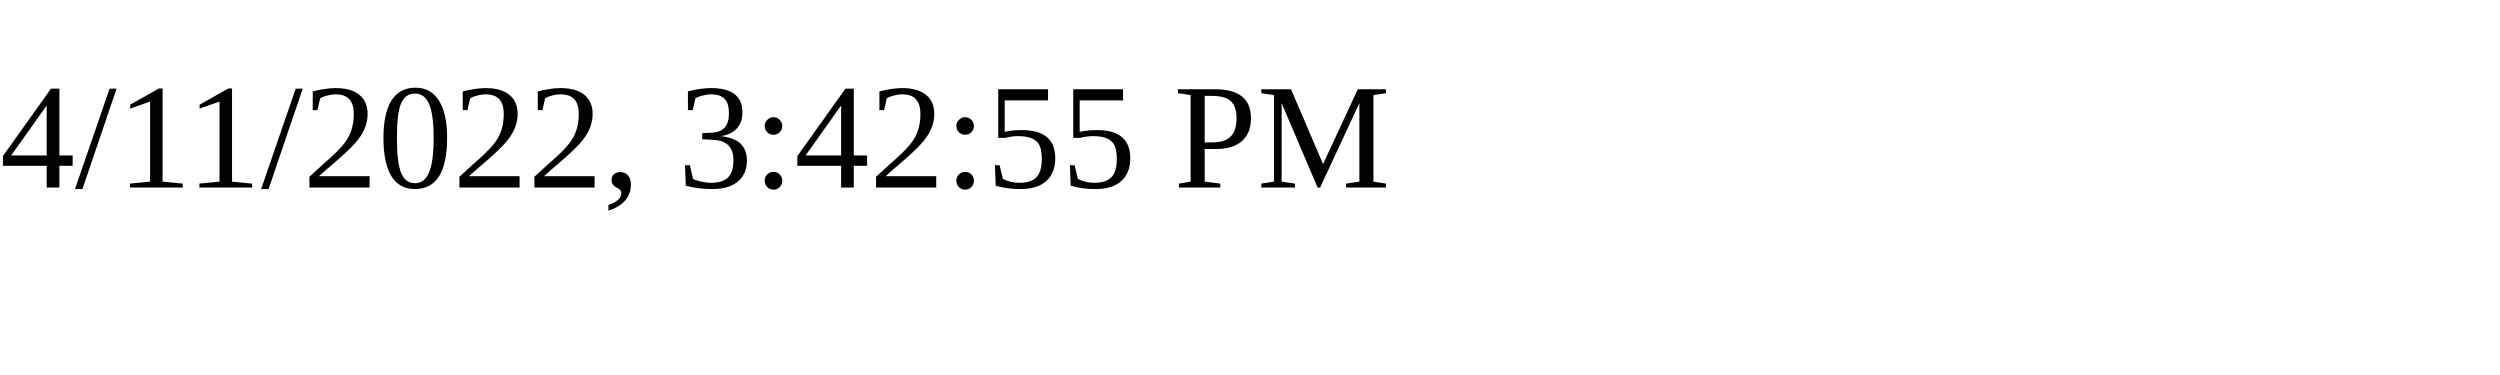
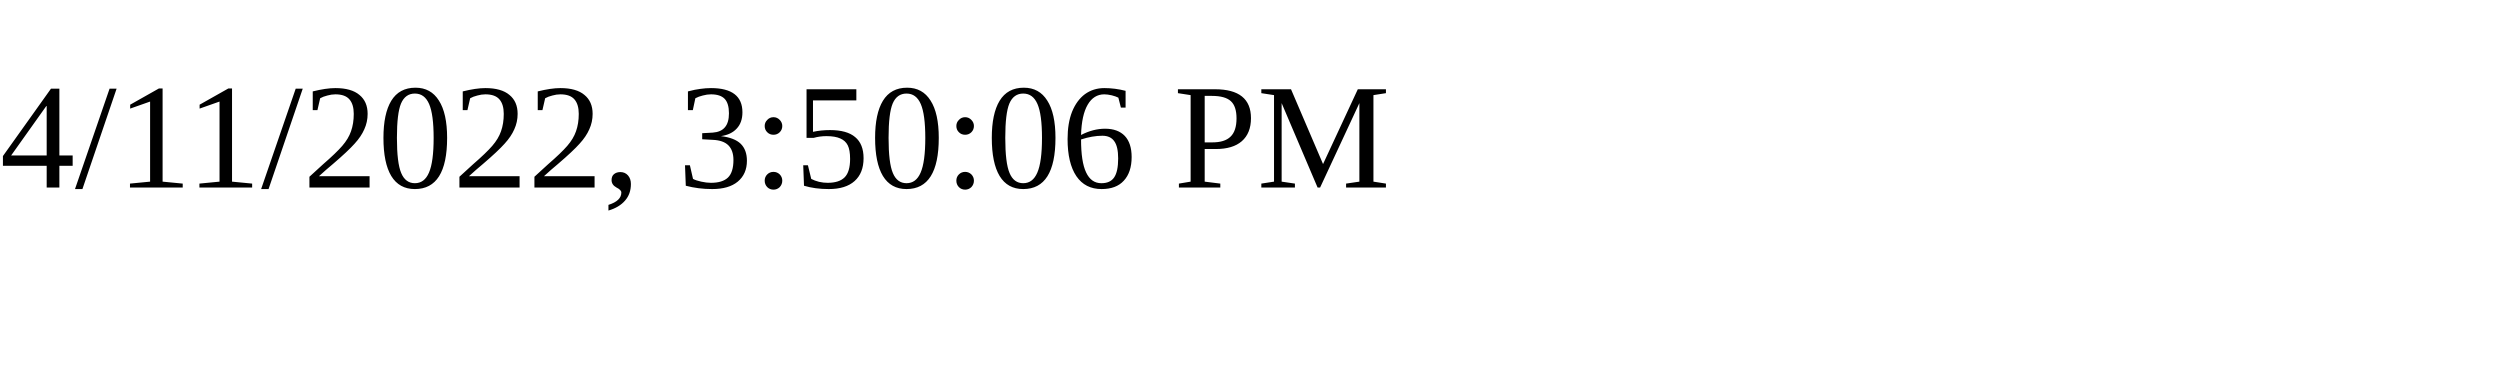
<svg xmlns="http://www.w3.org/2000/svg" height="30" width="200">
-   <text x="0" y="15">4/11/2022, 3:42:55 PM</text>
+   <text x="0" y="15">4/11/2022, 3:50:06 PM</text>
</svg>
